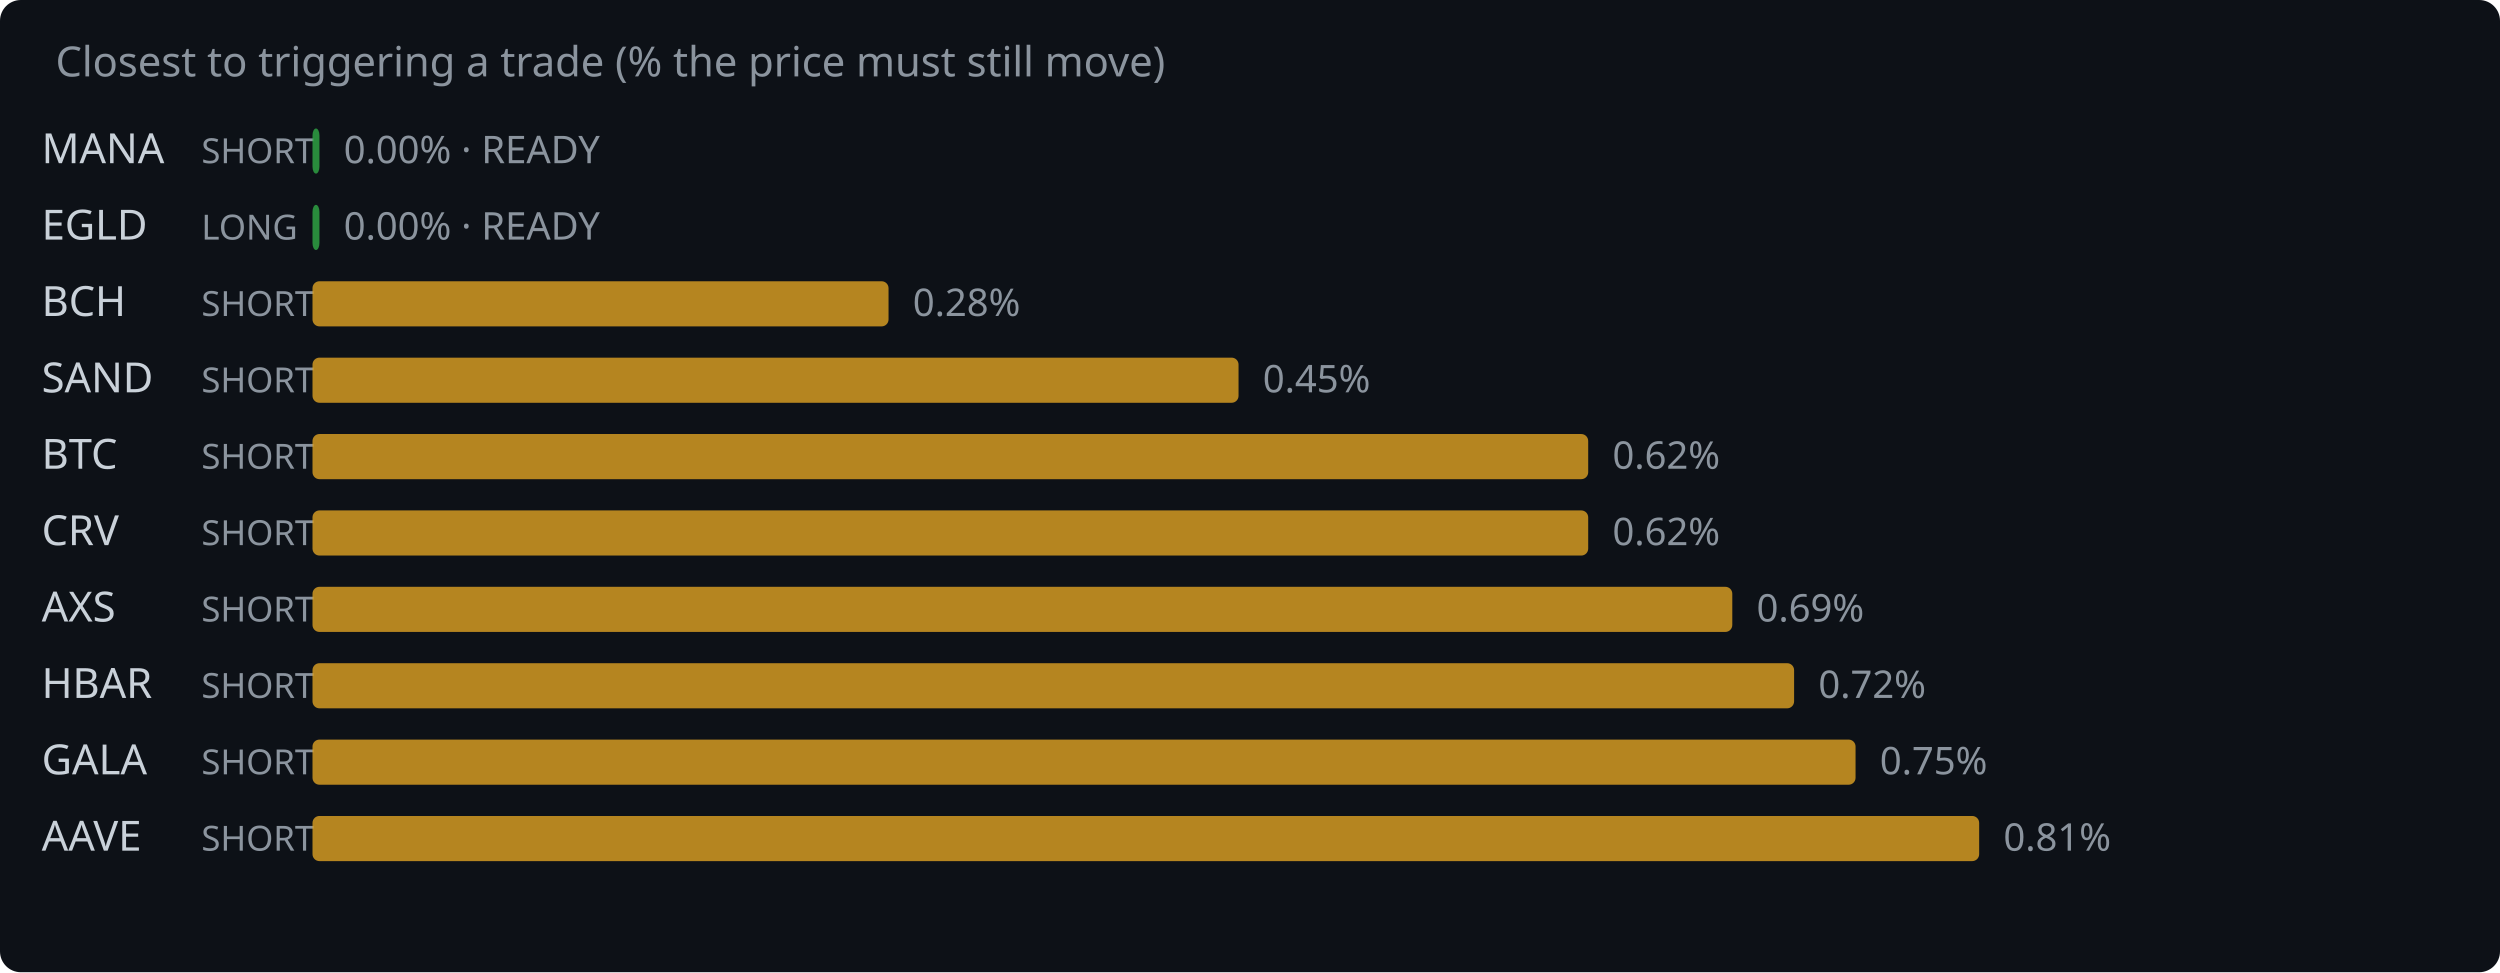
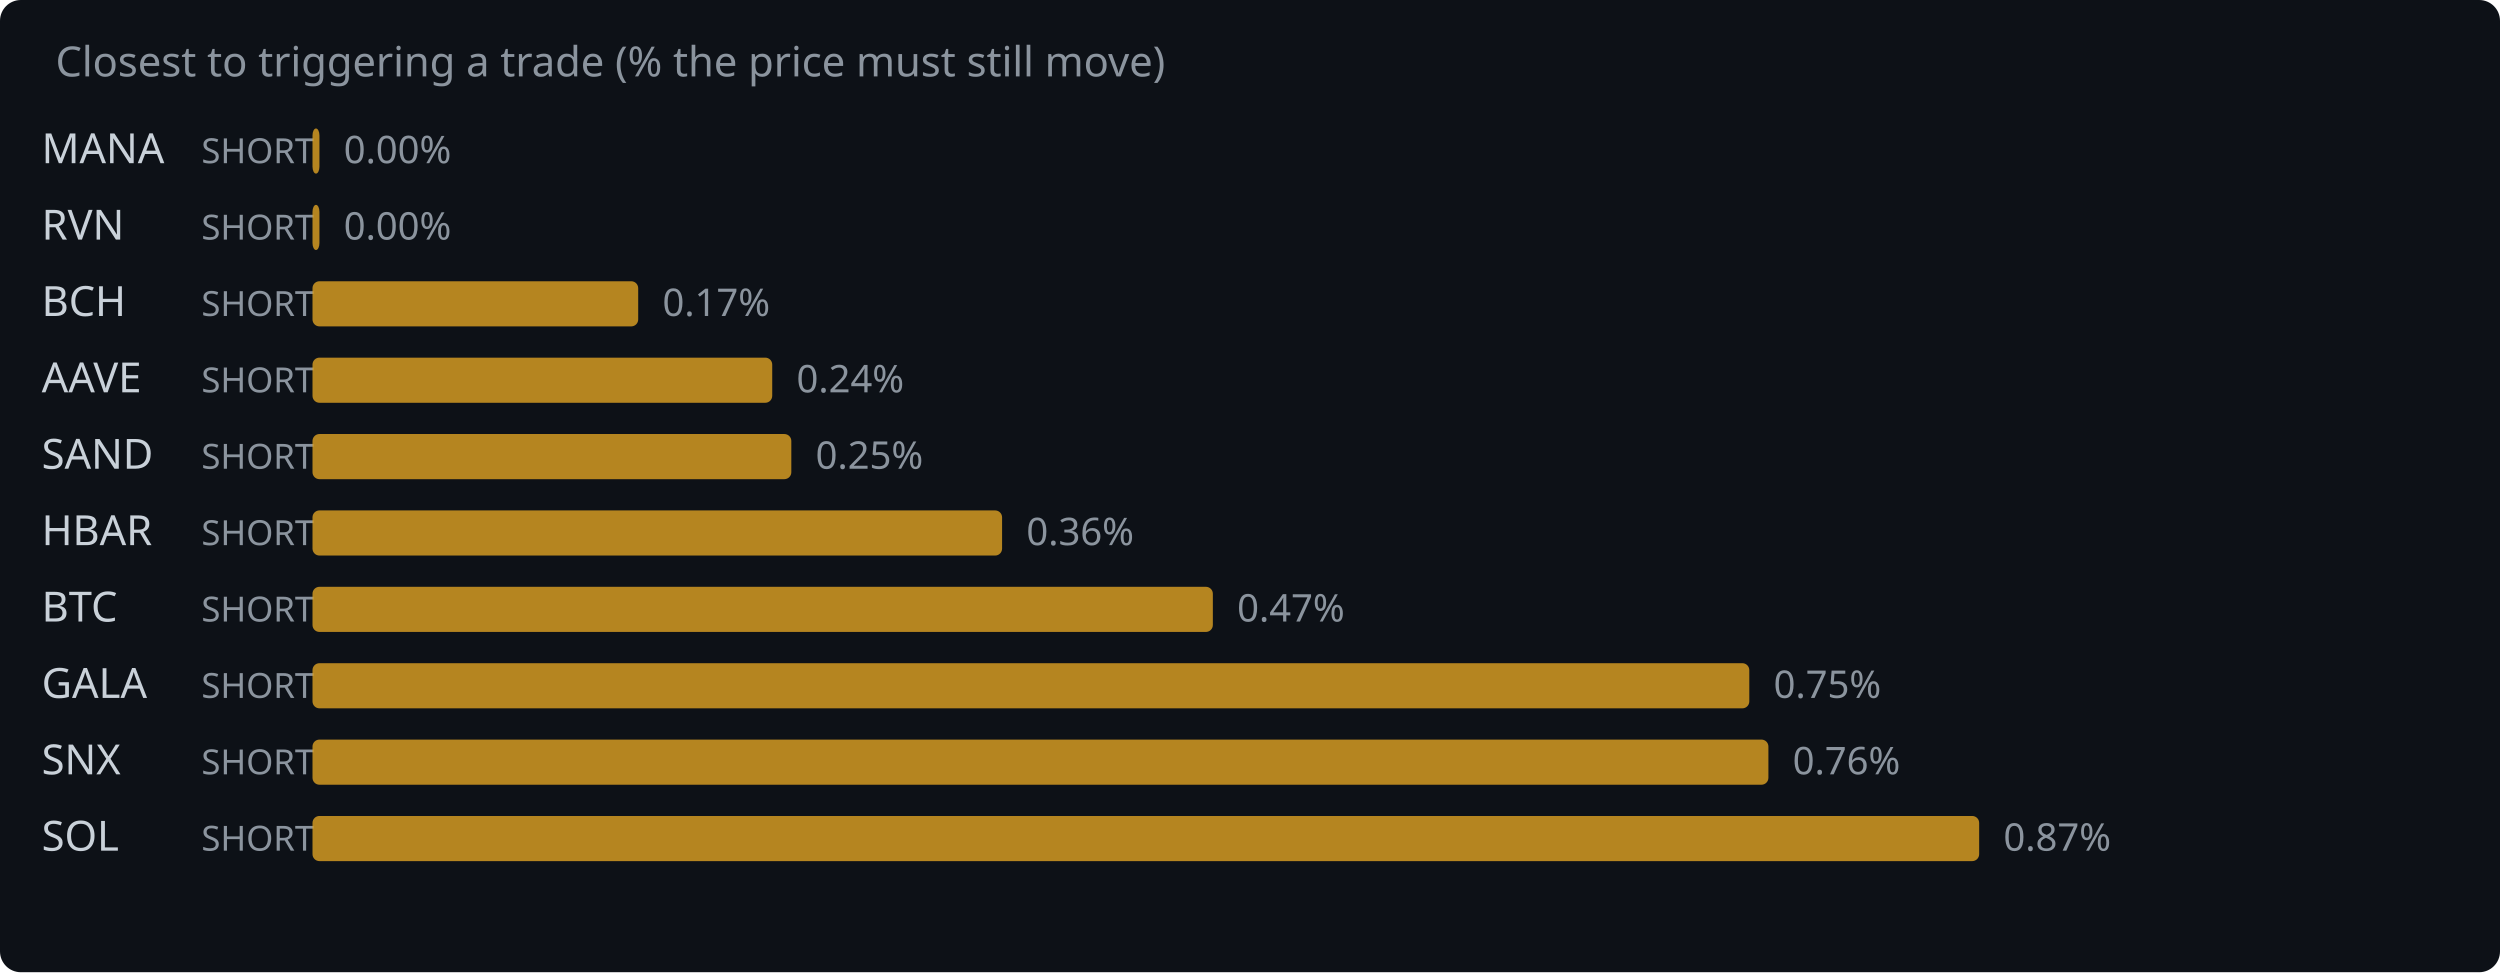
<svg xmlns="http://www.w3.org/2000/svg" width="720" height="280" viewBox="0 0 720 280">
  <rect width="720" height="280" fill="#0d1117" rx="6" />
  <text x="16" y="22" fill="#8b949e" font-family="system-ui,sans-serif" font-size="12">Closest to triggering a trade (% the price must still move)</text>
  <text x="12" y="47" fill="#c9d1d9" font-family="system-ui,sans-serif" font-size="12">MANA</text>
  <text x="58" y="47" fill="#8b949e" font-family="system-ui,sans-serif" font-size="10">SHORT</text>
-   <rect x="90" y="37" width="2.0" height="13" rx="2" fill="#2ea043" opacity="0.85" />
-   <text x="99.0" y="47" fill="#8b949e" font-family="system-ui,sans-serif" font-size="11">0.00% · READY</text>
-   <text x="12" y="69" fill="#c9d1d9" font-family="system-ui,sans-serif" font-size="12">EGLD</text>
-   <text x="58" y="69" fill="#8b949e" font-family="system-ui,sans-serif" font-size="10">LONG</text>
-   <rect x="90" y="59" width="2.0" height="13" rx="2" fill="#2ea043" opacity="0.85" />
-   <text x="99.0" y="69" fill="#8b949e" font-family="system-ui,sans-serif" font-size="11">0.00% · READY</text>
+   <rect x="90" y="37" width="2.0" height="13" rx="2" fill="#d29922" opacity="0.85" />
+   <text x="99.0" y="47" fill="#8b949e" font-family="system-ui,sans-serif" font-size="11">0.00%</text>
+   <text x="12" y="69" fill="#c9d1d9" font-family="system-ui,sans-serif" font-size="12">RVN</text>
+   <text x="58" y="69" fill="#8b949e" font-family="system-ui,sans-serif" font-size="10">SHORT</text>
+   <rect x="90" y="59" width="2.0" height="13" rx="2" fill="#d29922" opacity="0.85" />
+   <text x="99.0" y="69" fill="#8b949e" font-family="system-ui,sans-serif" font-size="11">0.00%</text>
  <text x="12" y="91" fill="#c9d1d9" font-family="system-ui,sans-serif" font-size="12">BCH</text>
  <text x="58" y="91" fill="#8b949e" font-family="system-ui,sans-serif" font-size="10">SHORT</text>
-   <rect x="90" y="81" width="165.9" height="13" rx="2" fill="#d29922" opacity="0.85" />
-   <text x="262.9" y="91" fill="#8b949e" font-family="system-ui,sans-serif" font-size="11">0.28%</text>
-   <text x="12" y="113" fill="#c9d1d9" font-family="system-ui,sans-serif" font-size="12">SAND</text>
+   <rect x="90" y="81" width="93.8" height="13" rx="2" fill="#d29922" opacity="0.85" />
+   <text x="190.8" y="91" fill="#8b949e" font-family="system-ui,sans-serif" font-size="11">0.17%</text>
+   <text x="12" y="113" fill="#c9d1d9" font-family="system-ui,sans-serif" font-size="12">AAVE</text>
  <text x="58" y="113" fill="#8b949e" font-family="system-ui,sans-serif" font-size="10">SHORT</text>
-   <rect x="90" y="103" width="266.7" height="13" rx="2" fill="#d29922" opacity="0.85" />
-   <text x="363.7" y="113" fill="#8b949e" font-family="system-ui,sans-serif" font-size="11">0.45%</text>
-   <text x="12" y="135" fill="#c9d1d9" font-family="system-ui,sans-serif" font-size="12">BTC</text>
+   <rect x="90" y="103" width="132.4" height="13" rx="2" fill="#d29922" opacity="0.85" />
+   <text x="229.4" y="113" fill="#8b949e" font-family="system-ui,sans-serif" font-size="11">0.24%</text>
+   <text x="12" y="135" fill="#c9d1d9" font-family="system-ui,sans-serif" font-size="12">SAND</text>
  <text x="58" y="135" fill="#8b949e" font-family="system-ui,sans-serif" font-size="10">SHORT</text>
-   <rect x="90" y="125" width="367.4" height="13" rx="2" fill="#d29922" opacity="0.85" />
-   <text x="464.4" y="135" fill="#8b949e" font-family="system-ui,sans-serif" font-size="11">0.62%</text>
-   <text x="12" y="157" fill="#c9d1d9" font-family="system-ui,sans-serif" font-size="12">CRV</text>
+   <rect x="90" y="125" width="137.9" height="13" rx="2" fill="#d29922" opacity="0.85" />
+   <text x="234.9" y="135" fill="#8b949e" font-family="system-ui,sans-serif" font-size="11">0.25%</text>
+   <text x="12" y="157" fill="#c9d1d9" font-family="system-ui,sans-serif" font-size="12">HBAR</text>
  <text x="58" y="157" fill="#8b949e" font-family="system-ui,sans-serif" font-size="10">SHORT</text>
-   <rect x="90" y="147" width="367.4" height="13" rx="2" fill="#d29922" opacity="0.85" />
-   <text x="464.4" y="157" fill="#8b949e" font-family="system-ui,sans-serif" font-size="11">0.62%</text>
-   <text x="12" y="179" fill="#c9d1d9" font-family="system-ui,sans-serif" font-size="12">AXS</text>
+   <rect x="90" y="147" width="198.6" height="13" rx="2" fill="#d29922" opacity="0.85" />
+   <text x="295.6" y="157" fill="#8b949e" font-family="system-ui,sans-serif" font-size="11">0.36%</text>
+   <text x="12" y="179" fill="#c9d1d9" font-family="system-ui,sans-serif" font-size="12">BTC</text>
  <text x="58" y="179" fill="#8b949e" font-family="system-ui,sans-serif" font-size="10">SHORT</text>
-   <rect x="90" y="169" width="408.9" height="13" rx="2" fill="#d29922" opacity="0.85" />
-   <text x="505.9" y="179" fill="#8b949e" font-family="system-ui,sans-serif" font-size="11">0.69%</text>
-   <text x="12" y="201" fill="#c9d1d9" font-family="system-ui,sans-serif" font-size="12">HBAR</text>
+   <rect x="90" y="169" width="259.3" height="13" rx="2" fill="#d29922" opacity="0.85" />
+   <text x="356.3" y="179" fill="#8b949e" font-family="system-ui,sans-serif" font-size="11">0.47%</text>
+   <text x="12" y="201" fill="#c9d1d9" font-family="system-ui,sans-serif" font-size="12">GALA</text>
  <text x="58" y="201" fill="#8b949e" font-family="system-ui,sans-serif" font-size="10">SHORT</text>
-   <rect x="90" y="191" width="426.7" height="13" rx="2" fill="#d29922" opacity="0.85" />
-   <text x="523.7" y="201" fill="#8b949e" font-family="system-ui,sans-serif" font-size="11">0.72%</text>
-   <text x="12" y="223" fill="#c9d1d9" font-family="system-ui,sans-serif" font-size="12">GALA</text>
+   <rect x="90" y="191" width="413.8" height="13" rx="2" fill="#d29922" opacity="0.85" />
+   <text x="510.8" y="201" fill="#8b949e" font-family="system-ui,sans-serif" font-size="11">0.75%</text>
+   <text x="12" y="223" fill="#c9d1d9" font-family="system-ui,sans-serif" font-size="12">SNX</text>
  <text x="58" y="223" fill="#8b949e" font-family="system-ui,sans-serif" font-size="10">SHORT</text>
-   <rect x="90" y="213" width="444.4" height="13" rx="2" fill="#d29922" opacity="0.85" />
-   <text x="541.4" y="223" fill="#8b949e" font-family="system-ui,sans-serif" font-size="11">0.75%</text>
-   <text x="12" y="245" fill="#c9d1d9" font-family="system-ui,sans-serif" font-size="12">AAVE</text>
+   <rect x="90" y="213" width="419.3" height="13" rx="2" fill="#d29922" opacity="0.85" />
+   <text x="516.3" y="223" fill="#8b949e" font-family="system-ui,sans-serif" font-size="11">0.76%</text>
+   <text x="12" y="245" fill="#c9d1d9" font-family="system-ui,sans-serif" font-size="12">SOL</text>
  <text x="58" y="245" fill="#8b949e" font-family="system-ui,sans-serif" font-size="10">SHORT</text>
  <rect x="90" y="235" width="480.0" height="13" rx="2" fill="#d29922" opacity="0.85" />
-   <text x="577.0" y="245" fill="#8b949e" font-family="system-ui,sans-serif" font-size="11">0.81%</text>
+   <text x="577.0" y="245" fill="#8b949e" font-family="system-ui,sans-serif" font-size="11">0.87%</text>
</svg>
